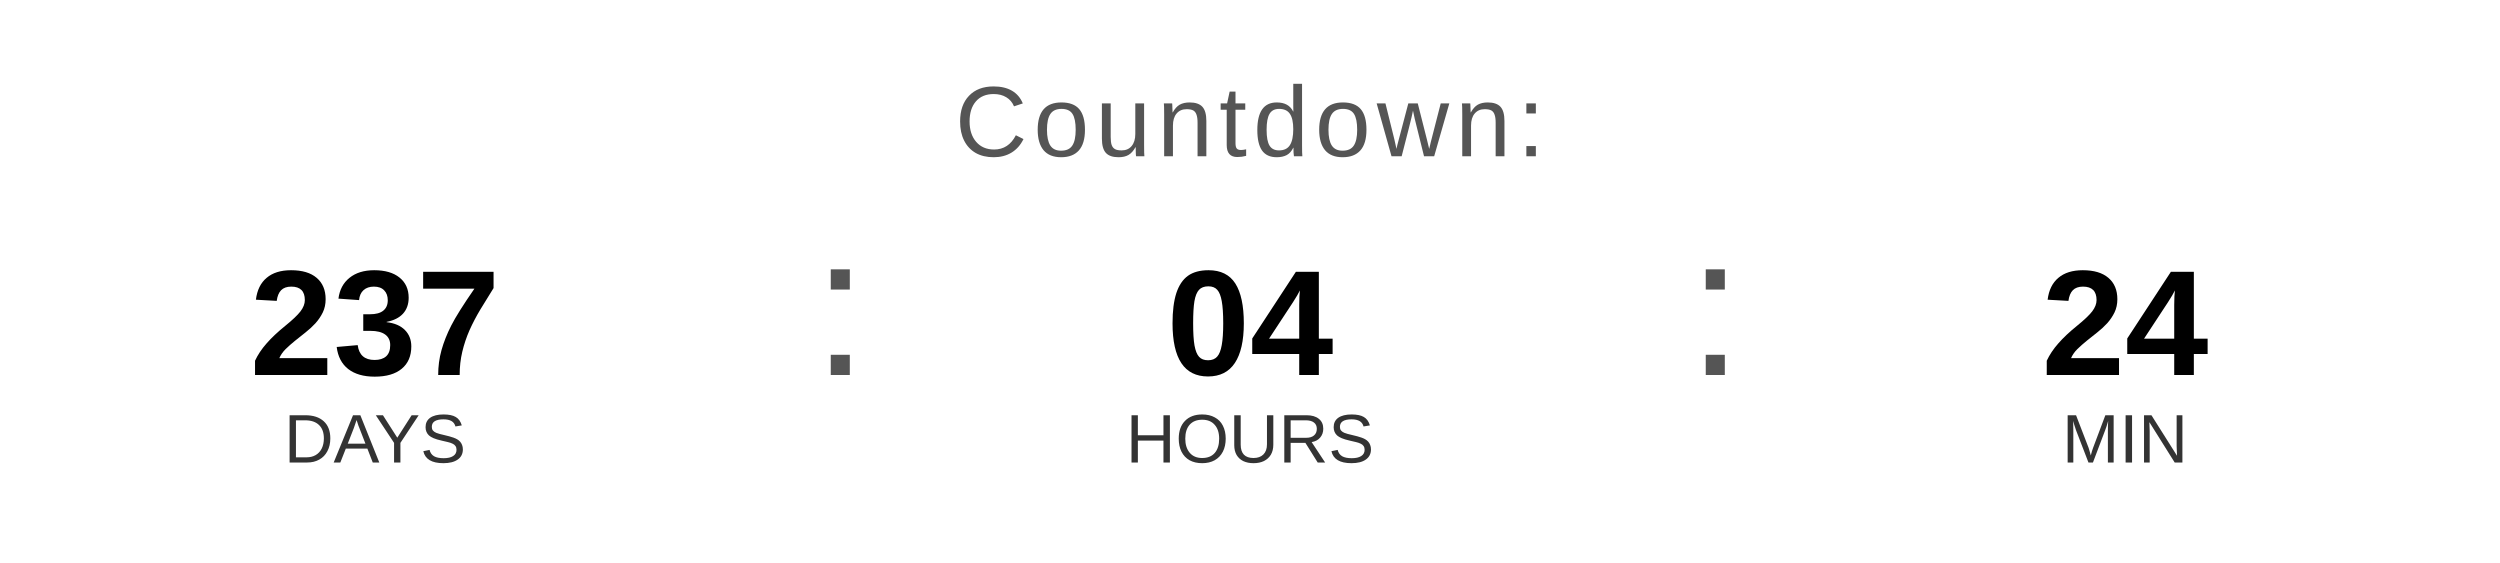
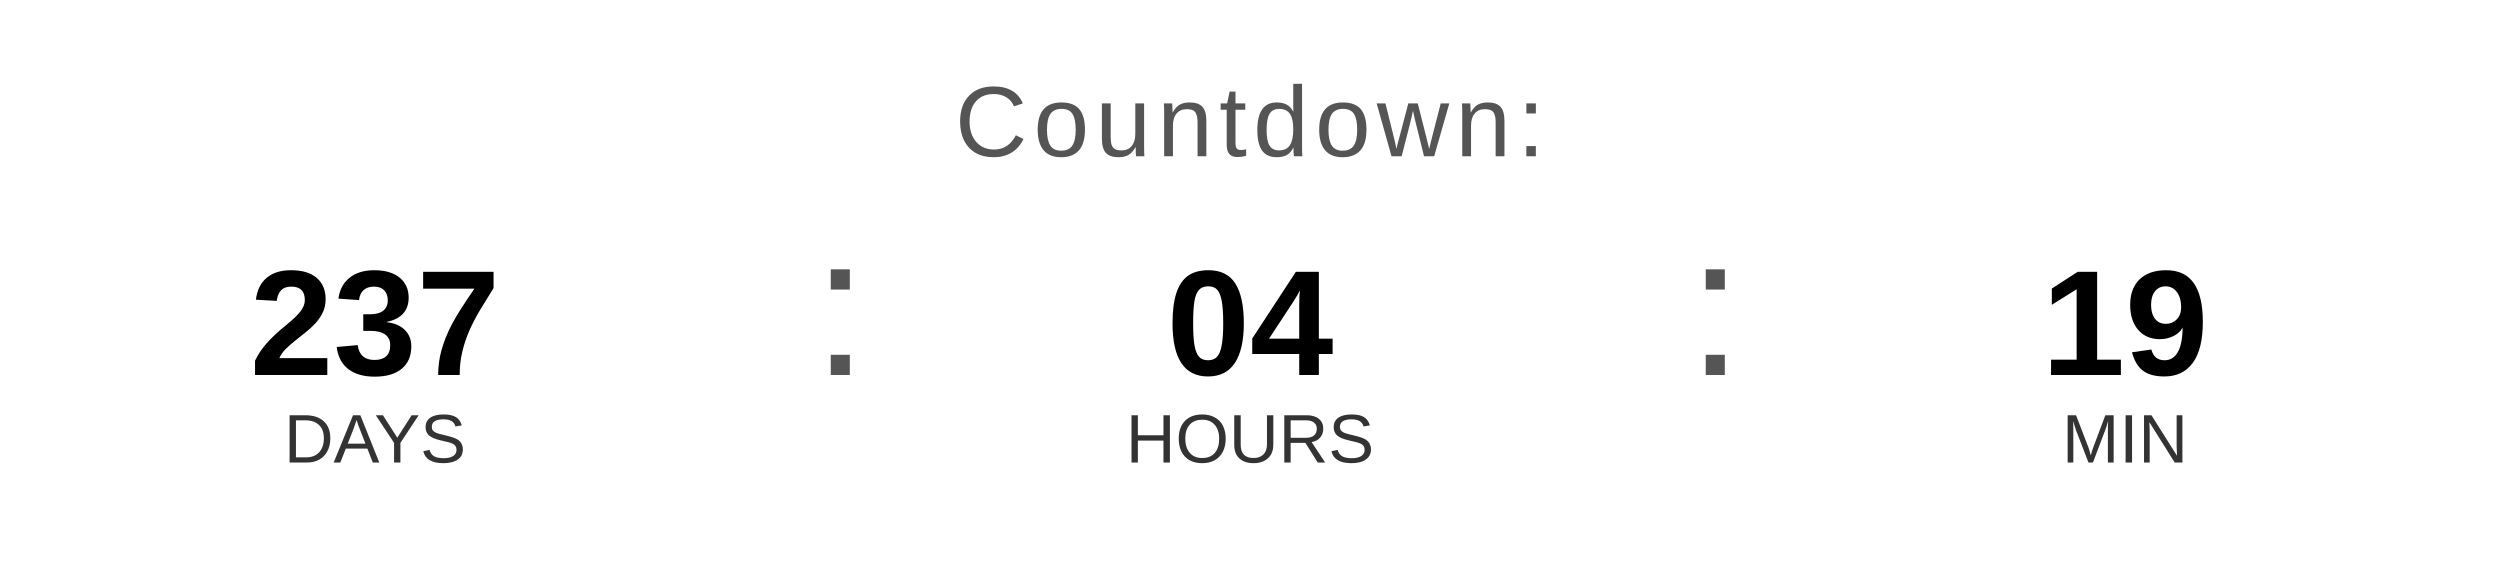
<svg xmlns="http://www.w3.org/2000/svg" width="400" height="90" viewBox="0 0 400 90">
  <text x="200" y="25" font-family="Arial, Helvetica, sans-serif" font-size="16" fill="#555555" text-anchor="middle" letter-spacing="1">
    Countdown:
  </text>
  <text x="60" y="60" font-family="Arial, Helvetica, sans-serif" font-size="24" font-weight="bold" fill="#000000" text-anchor="middle">237</text>
  <text x="60" y="74" font-family="Arial, Helvetica, sans-serif" font-size="11" fill="#333333" text-anchor="middle">DAYS</text>
  <text x="130" y="60" font-family="Arial, sans-serif" font-size="32" fill="#555555">:</text>
  <text x="200" y="60" font-family="Arial, Helvetica, sans-serif" font-size="24" font-weight="bold" fill="#000000" text-anchor="middle">04</text>
  <text x="200" y="74" font-family="Arial, Helvetica, sans-serif" font-size="11" fill="#333333" text-anchor="middle">HOURS</text>
  <text x="270" y="60" font-family="Arial, sans-serif" font-size="32" fill="#555555">:</text>
-   <text x="340" y="60" font-family="Arial, Helvetica, sans-serif" font-size="24" font-weight="bold" fill="#000000" text-anchor="middle">24</text>
+   <text x="340" y="60" font-family="Arial, Helvetica, sans-serif" font-size="24" font-weight="bold" fill="#000000" text-anchor="middle">19</text>
  <text x="340" y="74" font-family="Arial, Helvetica, sans-serif" font-size="11" fill="#333333" text-anchor="middle">MIN</text>
</svg>
